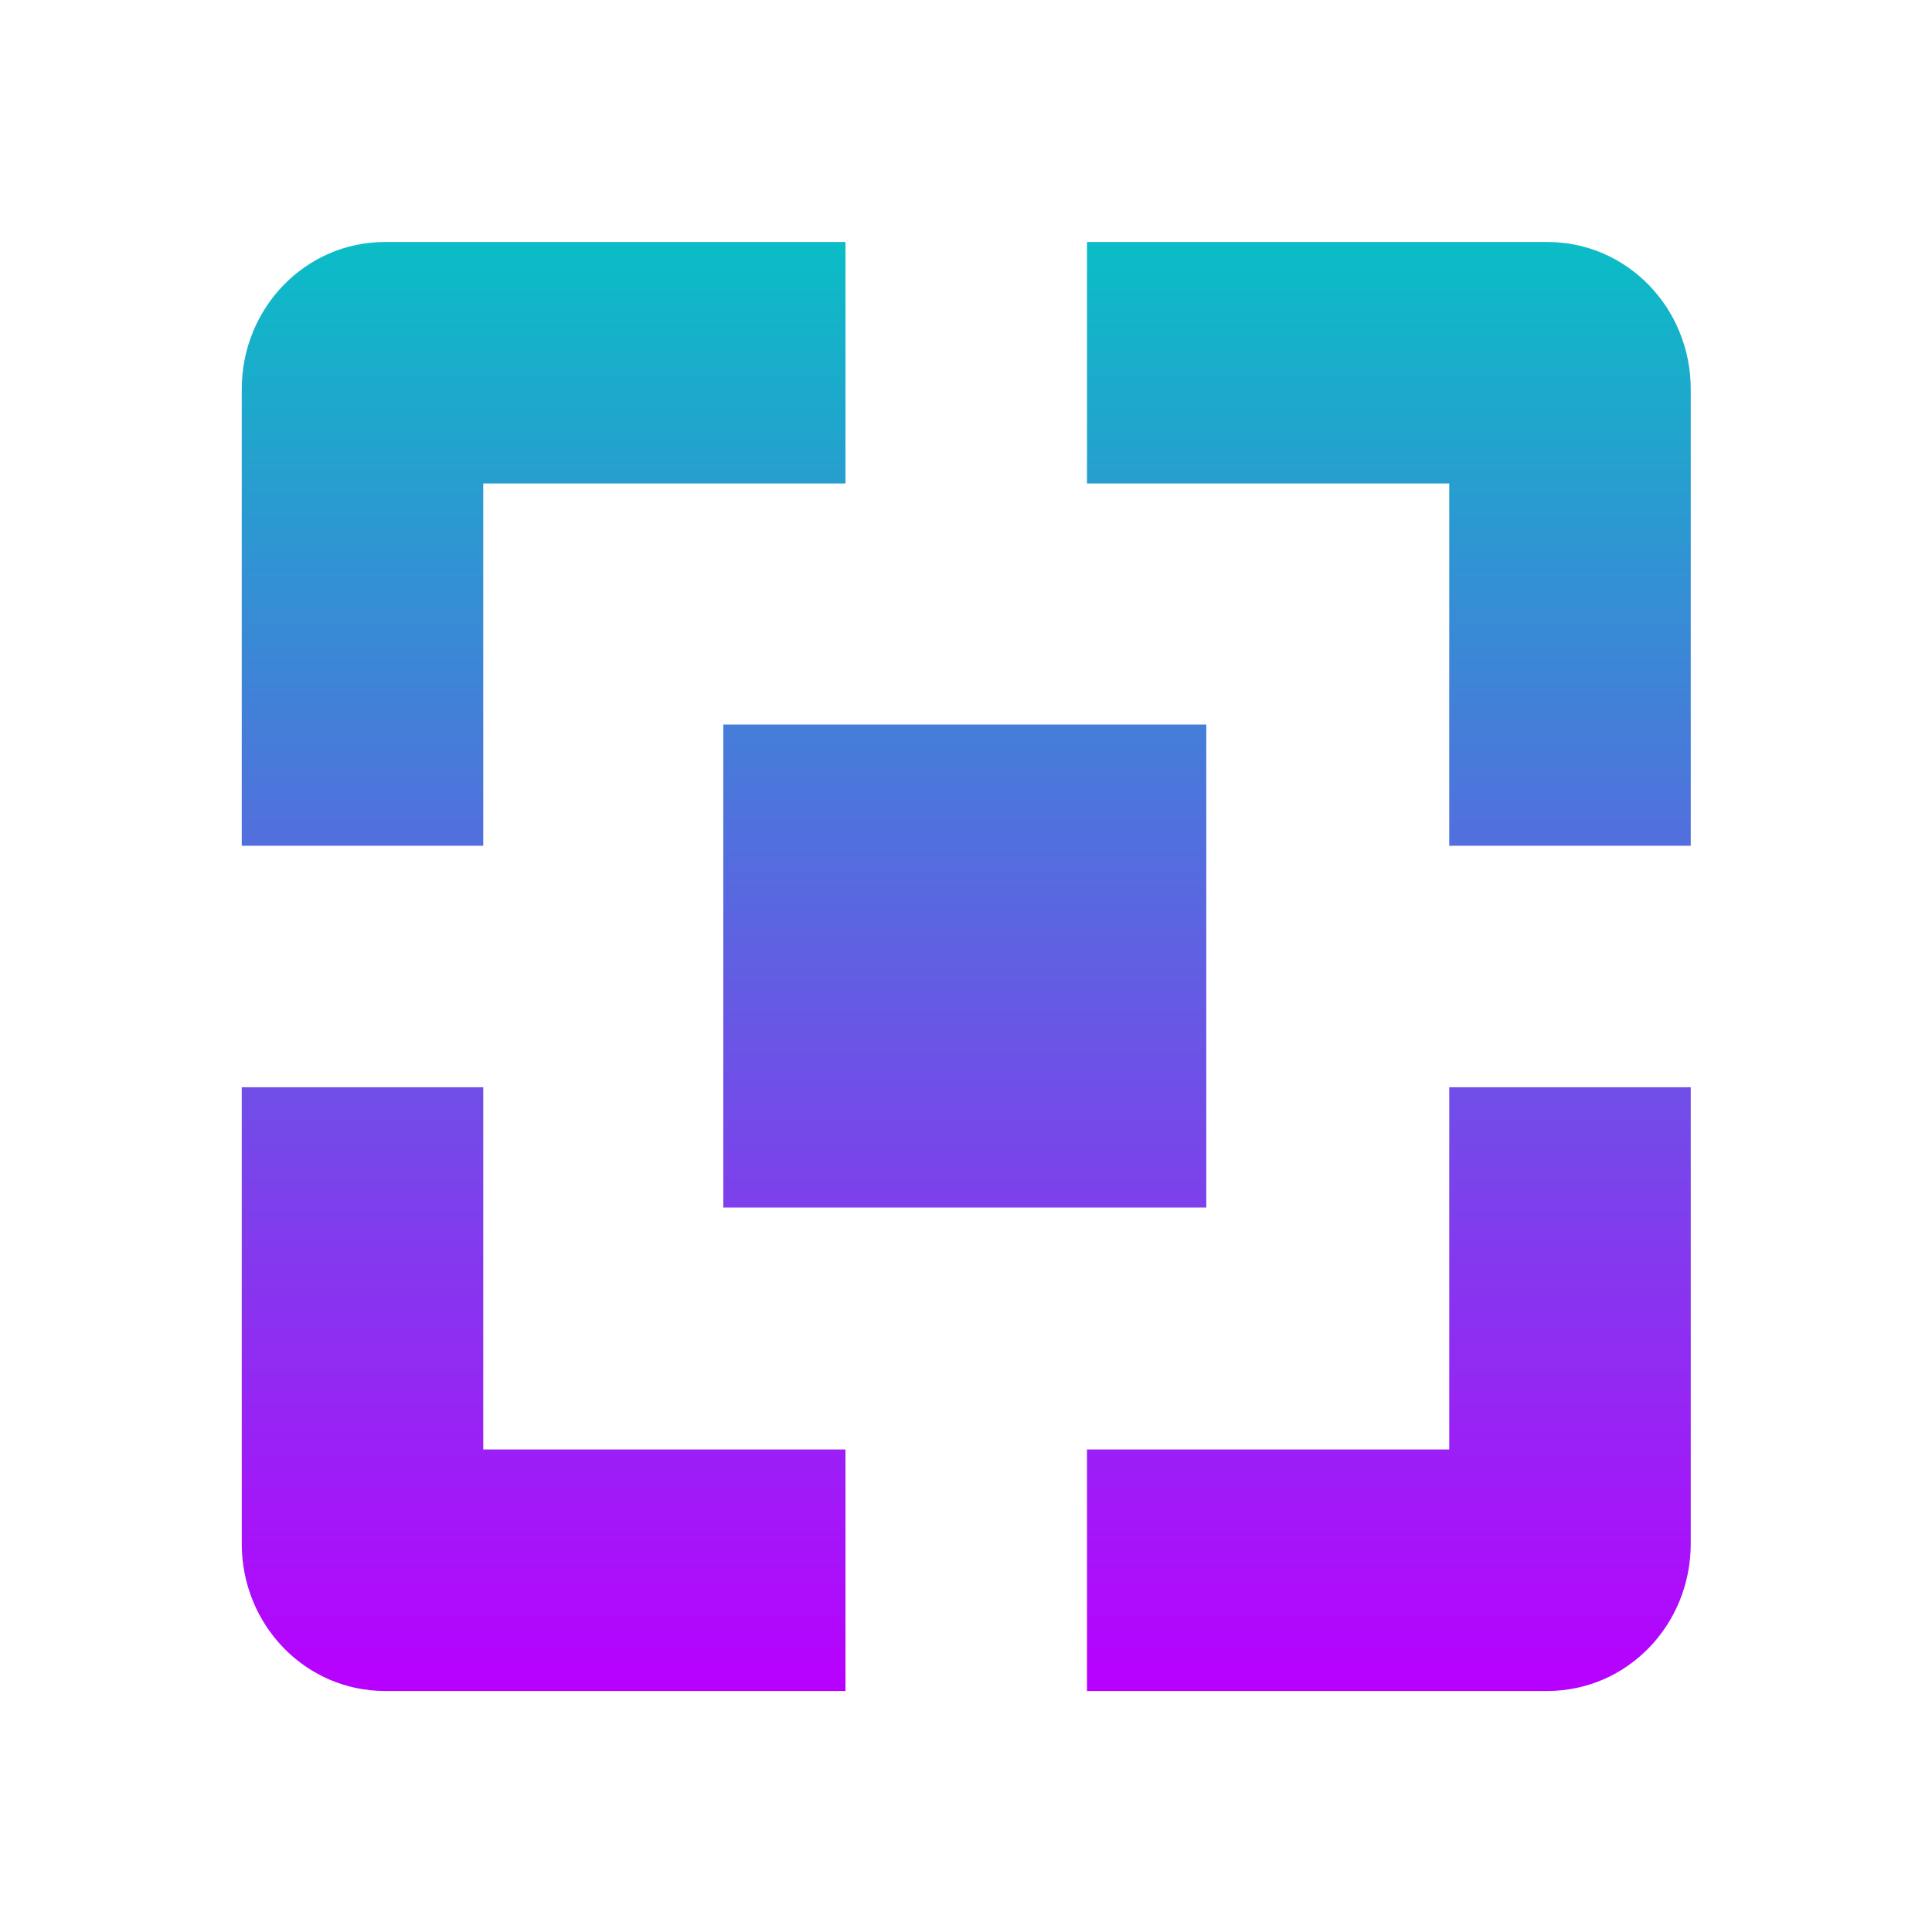
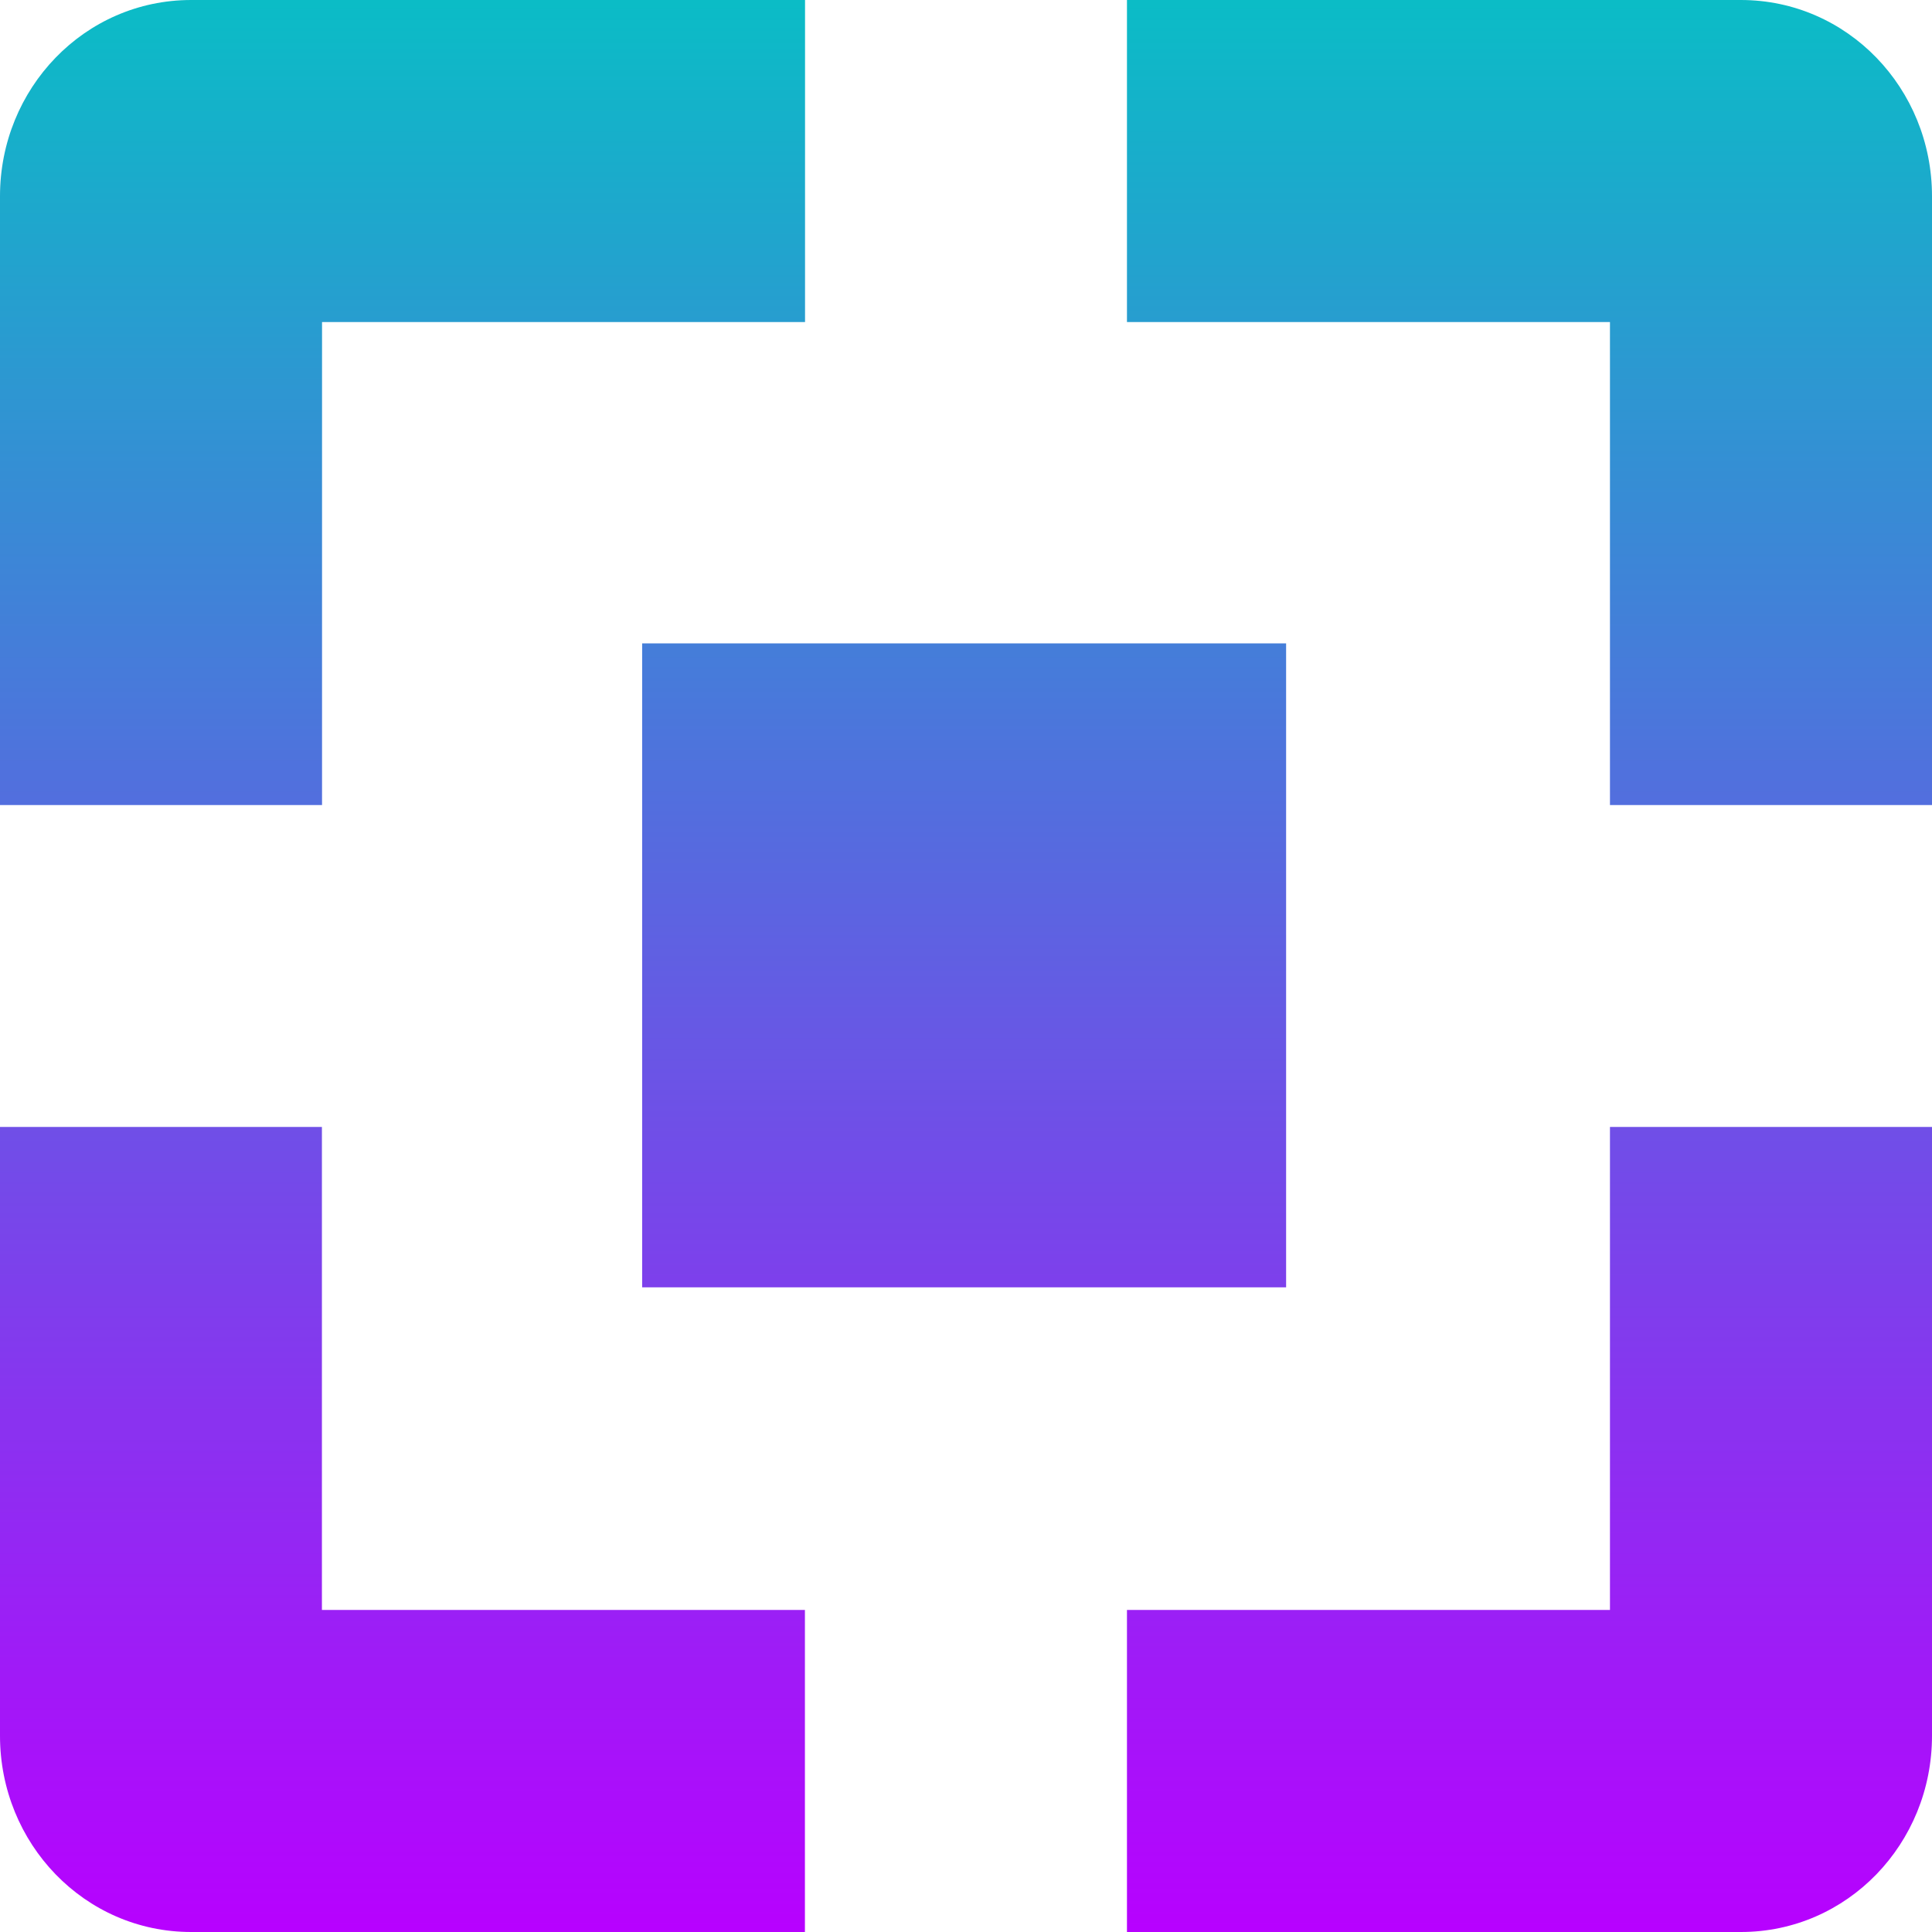
- <svg xmlns="http://www.w3.org/2000/svg" width="16" height="16" version="1.1">
+ <svg xmlns="http://www.w3.org/2000/svg" width="16" height="16" version="1.1" id="svg29">
  <defs>
    <style id="current-color-scheme" type="text/css">
-    .ColorScheme-Text { color: #0abdc6; } .ColorScheme-Highlight { color: #1AD6AB; }
-   </style>
+          .ColorScheme-Text { color: #0abdc6; } .ColorScheme-Highlight { color:#5294e2; }
+       </style>
    <linearGradient id="arrongin" x1="0%" x2="0%" y1="0%" y2="100%">
-       <stop offset="0%" stop-color="#dd9b44" stop-opacity="1" />
-       <stop offset="100%" stop-color="#ad6c16" stop-opacity="1" />
+       <stop offset="0%" style="stop-color:#dd9b44; stop-opacity:1" />
+       <stop offset="100%" style="stop-color:#ad6c16; stop-opacity:1" />
    </linearGradient>
    <linearGradient id="aurora" x1="0%" x2="0%" y1="0%" y2="100%">
-       <stop offset="0%" stop-color="#09D4DF" stop-opacity="1" />
-       <stop offset="100%" stop-color="#9269F4" stop-opacity="1" />
-     </linearGradient>
-     <linearGradient id="cyberblue" x1="0%" x2="0%" y1="0%" y2="100%">
-       <stop offset="0%" stop-color="#07B3FF" stop-opacity="1" />
-       <stop offset="100%" stop-color="#007DE8" stop-opacity="1" />
+       <stop offset="0%" style="stop-color:#09D4DF; stop-opacity:1" />
+       <stop offset="100%" style="stop-color:#9269F4; stop-opacity:1" />
    </linearGradient>
    <linearGradient id="cyberneon" x1="0%" x2="0%" y1="0%" y2="100%">
-       <stop offset="0%" stop-color="#0abdc6" stop-opacity="1" />
-       <stop offset="100%" stop-color="#ea00d9" stop-opacity="1" />
+       <stop offset="0" style="stop-color:#0abdc6; stop-opacity:1" />
+       <stop offset="1" style="stop-color:#ea00d9; stop-opacity:1" />
    </linearGradient>
    <linearGradient id="fitdance" x1="0%" x2="0%" y1="0%" y2="100%">
-       <stop offset="0%" stop-color="#1AD6AB" stop-opacity="1" />
-       <stop offset="100%" stop-color="#329DB6" stop-opacity="1" />
+       <stop offset="0%" style="stop-color:#1AD6AB; stop-opacity:1" />
+       <stop offset="100%" style="stop-color:#329DB6; stop-opacity:1" />
    </linearGradient>
    <linearGradient id="oomox" x1="0%" x2="0%" y1="0%" y2="100%">
-       <stop offset="0%" stop-color="#0abdc6" stop-opacity="1" />
-       <stop offset="100%" stop-color="#b800ff" stop-opacity="1" />
+       <stop offset="0%" style="stop-color:#0abdc6; stop-opacity:1" />
+       <stop offset="100%" style="stop-color:#b800ff; stop-opacity:1" />
    </linearGradient>
    <linearGradient id="rainblue" x1="0%" x2="0%" y1="0%" y2="100%">
-       <stop offset="0%" stop-color="#00F260" stop-opacity="1" />
-       <stop offset="100%" stop-color="#0575E6" stop-opacity="1" />
-     </linearGradient>
-     <linearGradient id="redcarbon" x1="0%" x2="0%" y1="0%" y2="100%">
-       <stop offset="0%" stop-color="#FF6D57" stop-opacity="1" />
-       <stop offset="50%" stop-color="#FF5160" stop-opacity="1" />
-       <stop offset="100%" stop-color="#F50F22" stop-opacity="1" />
+       <stop offset="0%" style="stop-color:#00F260; stop-opacity:1" />
+       <stop offset="100%" style="stop-color:#0575E6; stop-opacity:1" />
    </linearGradient>
    <linearGradient id="sunrise" x1="0%" x2="0%" y1="0%" y2="100%">
-       <stop offset="0%" stop-color="#FF8501" stop-opacity="1" />
-       <stop offset="100%" stop-color="#FFCB01" stop-opacity="1" />
+       <stop offset="0%" style="stop-color: #FF8501; stop-opacity:1" />
+       <stop offset="100%" style="stop-color: #FFCB01; stop-opacity:1" />
    </linearGradient>
    <linearGradient id="telinkrin" x1="0%" x2="0%" y1="0%" y2="100%">
-       <stop offset="0%" stop-color="#b2ced6" stop-opacity="1" />
-       <stop offset="100%" stop-color="#6da5b7" stop-opacity="1" />
+       <stop offset="0%" style="stop-color: #b2ced6; stop-opacity:1" />
+       <stop offset="100%" style="stop-color: #6da5b7; stop-opacity:1" />
    </linearGradient>
    <linearGradient id="60spsycho" x1="0%" x2="0%" y1="0%" y2="100%">
-       <stop offset="0%" stop-color="#df5940" stop-opacity="1" />
-       <stop offset="25%" stop-color="#d8d15f" stop-opacity="1" />
-       <stop offset="50%" stop-color="#e9882a" stop-opacity="1" />
-       <stop offset="100%" stop-color="#279362" stop-opacity="1" />
+       <stop offset="0%" style="stop-color: #df5940; stop-opacity:1" />
+       <stop offset="25%" style="stop-color: #d8d15f; stop-opacity:1" />
+       <stop offset="50%" style="stop-color: #e9882a; stop-opacity:1" />
+       <stop offset="100%" style="stop-color: #279362; stop-opacity:1" />
    </linearGradient>
    <linearGradient id="90ssummer" x1="0%" x2="0%" y1="0%" y2="100%">
-       <stop offset="0%" stop-color="#f618c7" stop-opacity="1" />
-       <stop offset="20%" stop-color="#94ffab" stop-opacity="1" />
-       <stop offset="50%" stop-color="#fbfd54" stop-opacity="1" />
-       <stop offset="100%" stop-color="#0f83ae" stop-opacity="1" />
+       <stop offset="0%" style="stop-color: #f618c7; stop-opacity:1" />
+       <stop offset="20%" style="stop-color: #94ffab; stop-opacity:1" />
+       <stop offset="50%" style="stop-color: #fbfd54; stop-opacity:1" />
+       <stop offset="100%" style="stop-color: #0f83ae; stop-opacity:1" />
    </linearGradient>
  </defs>
-   <path fill="url(#oomox)" class="ColorScheme-Text" d="M 3.189 2.004 C 2.527 2.004 2.002 2.553 2.002 3.223 L 2.002 7.004 L 4.002 7.004 L 4.002 4.004 L 7.002 4.004 L 7.002 2.004 L 3.189 2.004 z M 9.002 2.004 L 9.002 4.004 L 12.002 4.004 L 12.002 7.004 L 14.002 7.004 L 14.002 3.223 C 14.002 2.553 13.477 2.004 12.814 2.004 L 9.002 2.004 z M 5.99 6 L 5.99 10 L 9.99 10 L 9.99 6 L 5.99 6 z M 2.002 9.004 L 2.002 12.785 C 2.002 13.455 2.527 14.004 3.189 14.004 L 7.002 14.004 L 7.002 12.004 L 4.002 12.004 L 4.002 9.004 L 2.002 9.004 z M 12.002 9.004 L 12.002 12.004 L 9.002 12.004 L 9.002 14.004 L 12.814 14.004 C 13.477 14.004 14.002 13.455 14.002 12.785 L 14.002 9.004 L 12.002 9.004 z" />
+   <path class="ColorScheme-Text" d="M 1.583,0 C 0.7,0 0,0.732 0,1.625 v 5.042 h 2.667 v -4 h 4 V 0 Z m 7.75,0 v 2.667 h 4 v 4 H 16 V 1.625 C 16,0.732 15.3,0 14.417,0 Z M 5.318,5.328 V 10.661 H 10.651 V 5.328 Z M 0,9.333 V 14.375 C 0,15.268 0.7,16 1.583,16 h 5.083 v -2.667 h -4 V 9.333 Z m 13.333,0 V 13.333 H 9.333 V 16 H 14.417 C 15.3,16 16,15.268 16,14.375 V 9.333 Z" id="path29" style="fill:url(#oomox);stroke-width:1.333" />
</svg>
